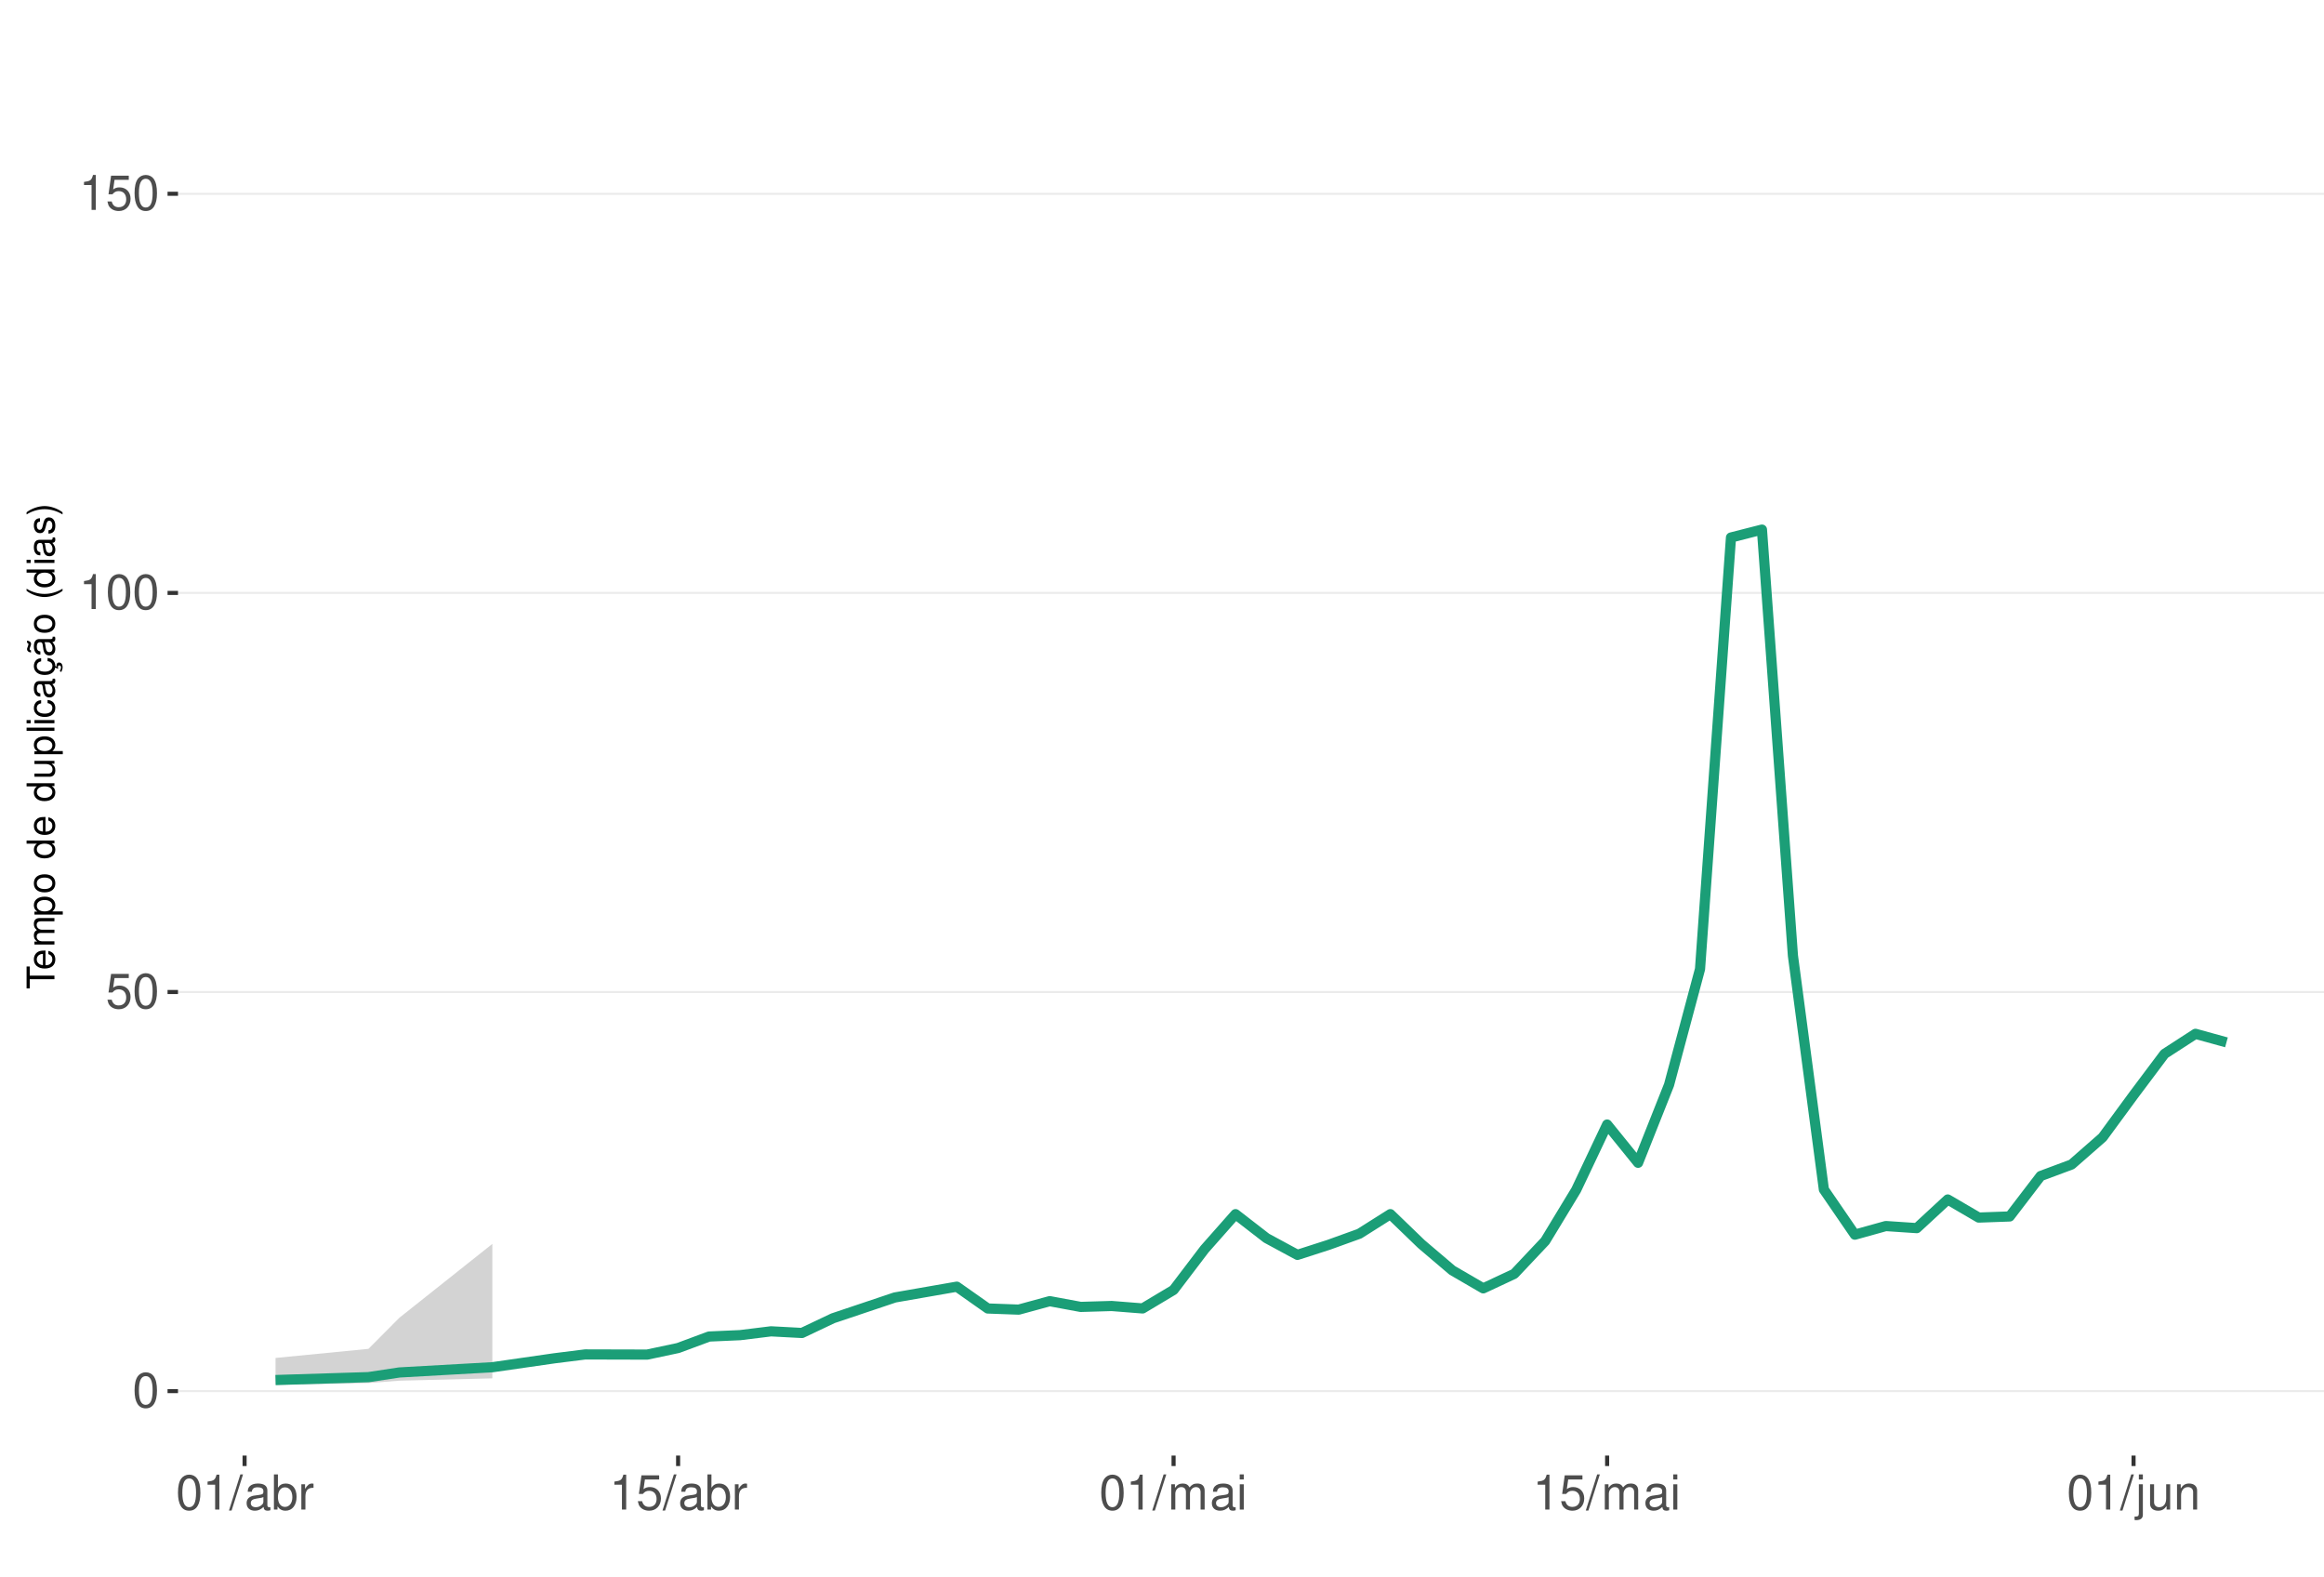
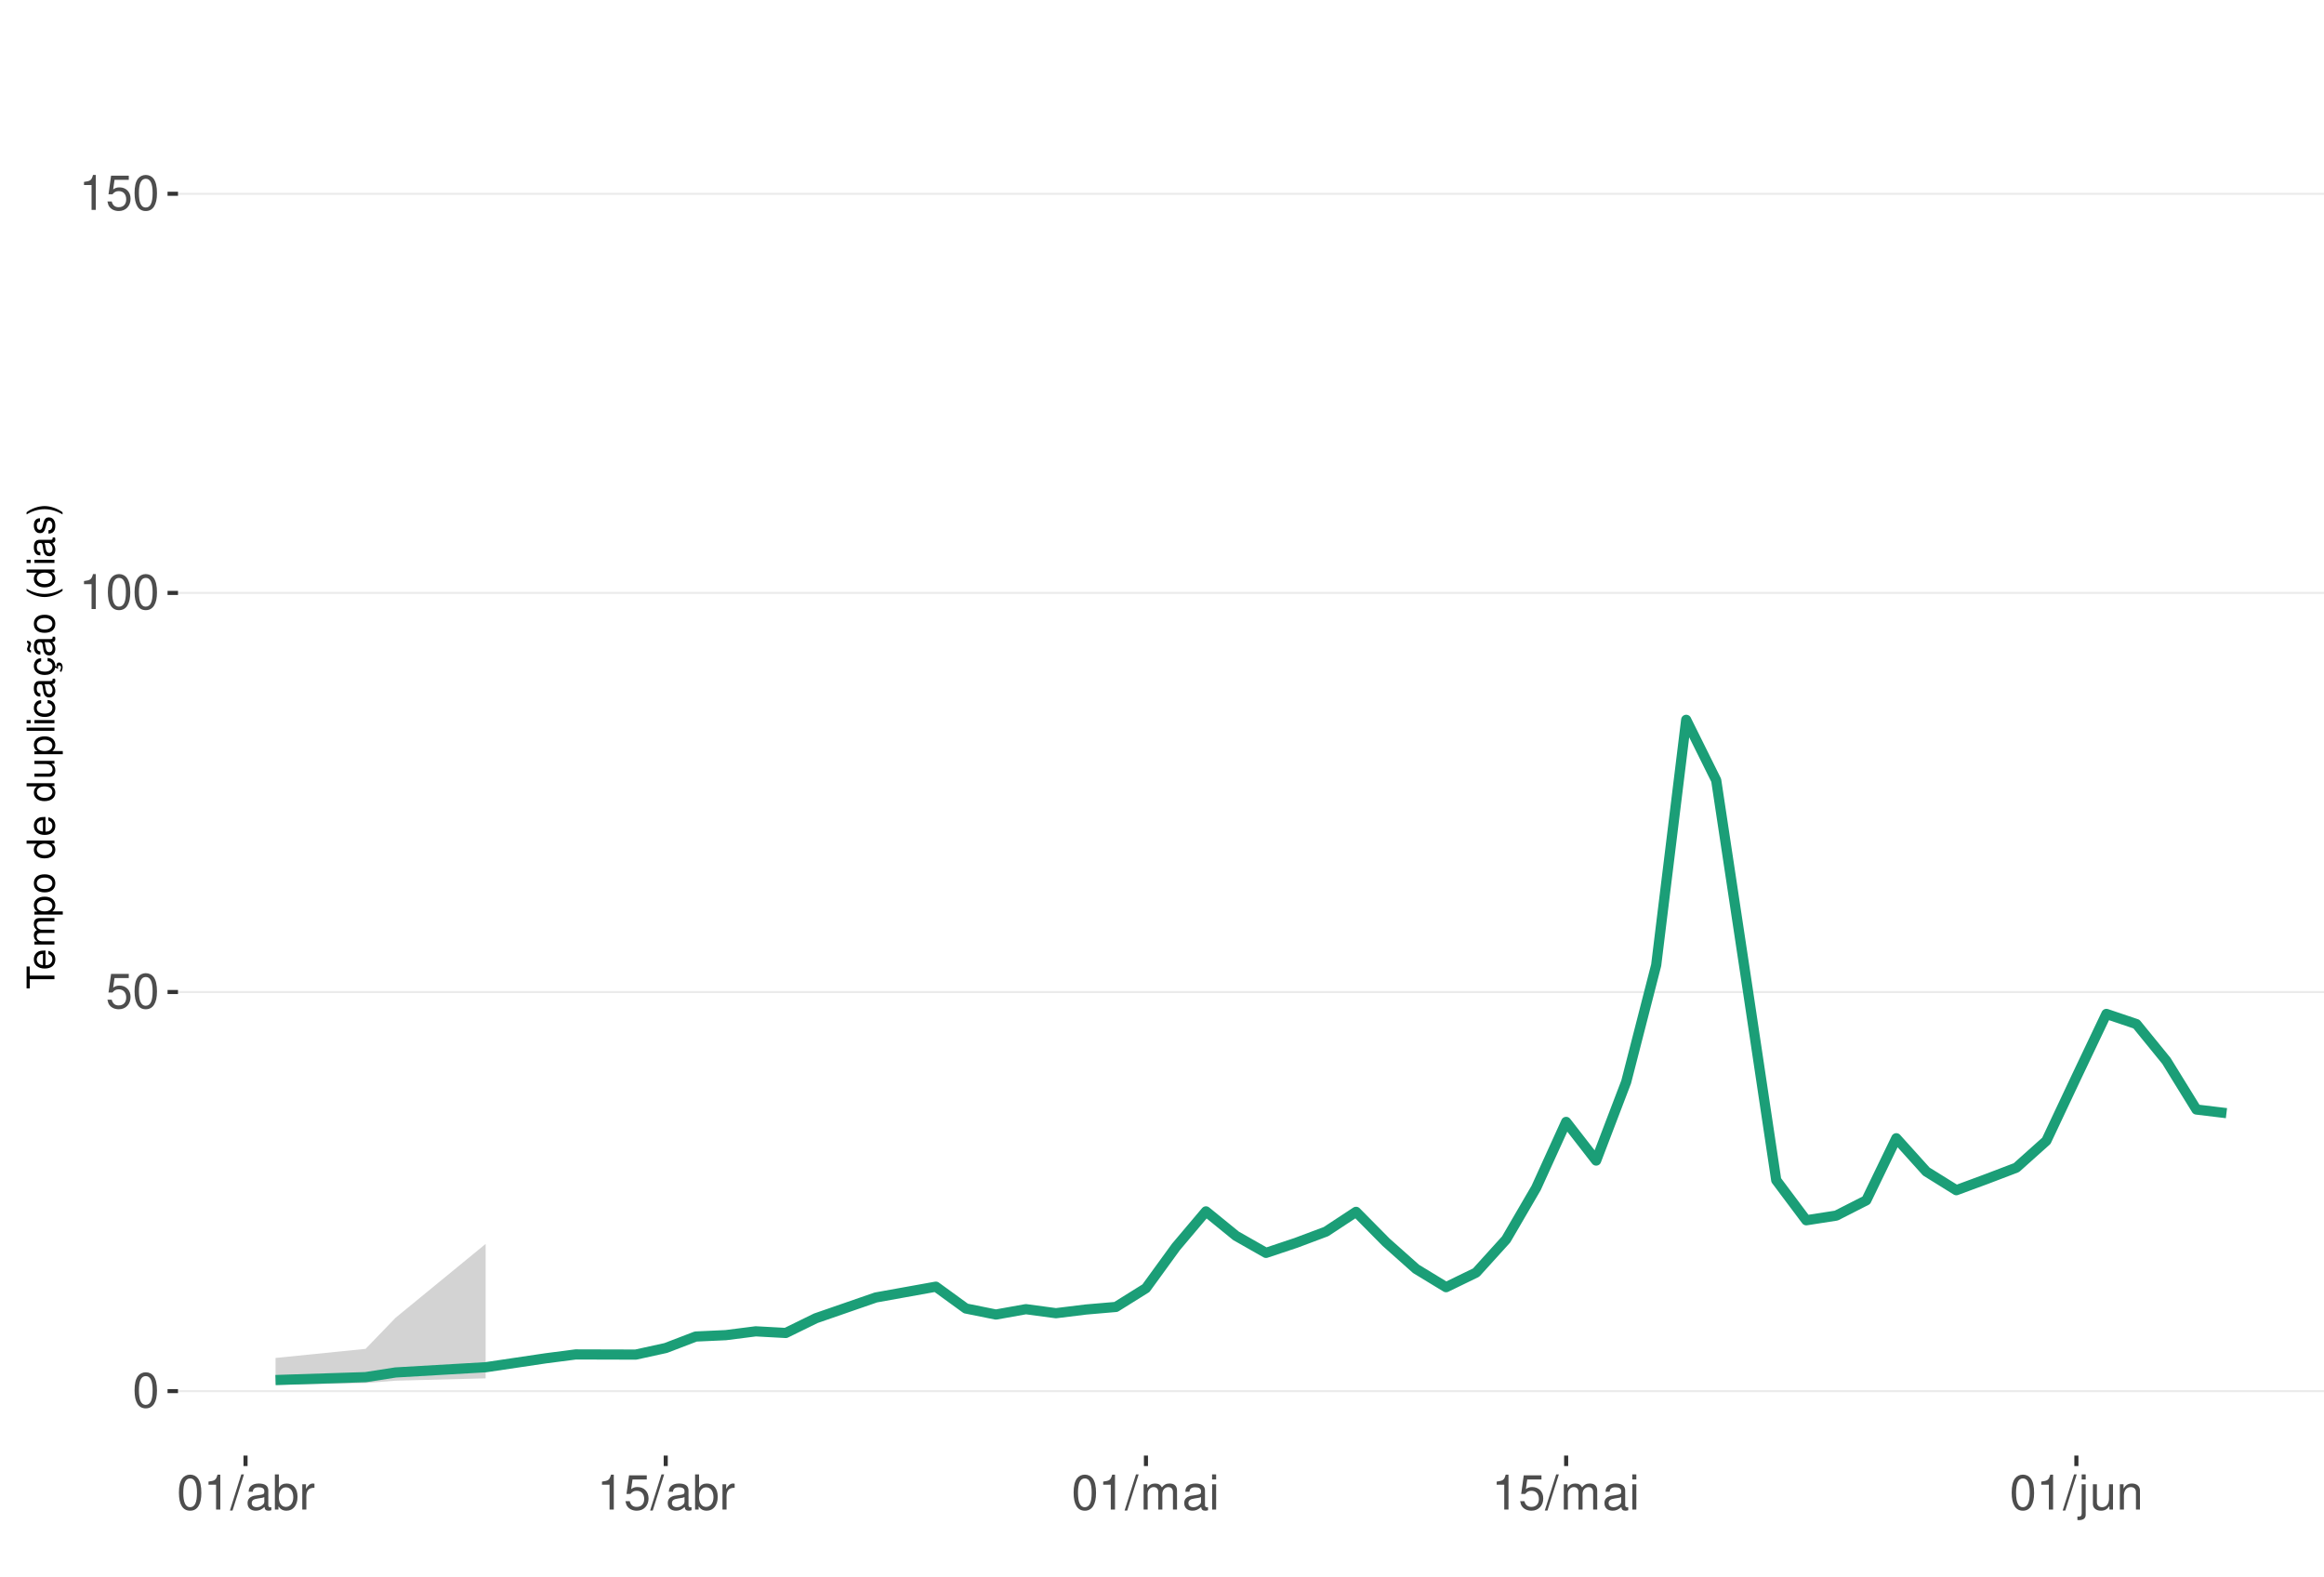
<svg xmlns="http://www.w3.org/2000/svg" xmlns:xlink="http://www.w3.org/1999/xlink" width="609pt" height="413pt" viewBox="0 0 609 413" version="1.1">
  <defs>
    <g>
      <symbol overflow="visible" id="glyph0-0">
        <path style="stroke:none;" d="" />
      </symbol>
      <symbol overflow="visible" id="glyph0-1">
        <path style="stroke:none;" d="M 3.484 -9.156 C 2.641 -9.156 1.891 -8.766 1.422 -8.156 C 0.828 -7.344 0.547 -6.125 0.547 -4.422 C 0.547 -1.344 1.562 0.297 3.484 0.297 C 5.375 0.297 6.422 -1.344 6.422 -4.359 C 6.422 -6.125 6.141 -7.312 5.547 -8.156 C 5.078 -8.781 4.328 -9.156 3.484 -9.156 Z M 3.484 -8.156 C 4.688 -8.156 5.281 -6.938 5.281 -4.453 C 5.281 -1.844 4.703 -0.625 3.453 -0.625 C 2.281 -0.625 1.688 -1.891 1.688 -4.422 C 1.688 -6.938 2.281 -8.156 3.484 -8.156 Z M 3.484 -8.156 " />
      </symbol>
      <symbol overflow="visible" id="glyph0-2">
        <path style="stroke:none;" d="M 6.031 -8.969 L 1.391 -8.969 L 0.719 -4.094 L 1.75 -4.094 C 2.266 -4.703 2.703 -4.922 3.406 -4.922 C 4.609 -4.922 5.359 -4.094 5.359 -2.766 C 5.359 -1.484 4.609 -0.703 3.391 -0.703 C 2.422 -0.703 1.828 -1.188 1.562 -2.203 L 0.438 -2.203 C 0.594 -1.469 0.719 -1.109 0.984 -0.781 C 1.5 -0.094 2.406 0.297 3.422 0.297 C 5.234 0.297 6.5 -1.031 6.5 -2.922 C 6.5 -4.703 5.312 -5.906 3.594 -5.906 C 2.969 -5.906 2.453 -5.75 1.938 -5.359 L 2.297 -7.875 L 6.031 -7.875 Z M 6.031 -8.969 " />
      </symbol>
      <symbol overflow="visible" id="glyph0-3">
        <path style="stroke:none;" d="M 3.281 -6.516 L 3.281 0 L 4.391 0 L 4.391 -9.156 L 3.656 -9.156 C 3.266 -7.75 3.016 -7.562 1.297 -7.328 L 1.297 -6.516 Z M 3.281 -6.516 " />
      </symbol>
      <symbol overflow="visible" id="glyph0-4">
        <path style="stroke:none;" d="M 2.891 -9.219 L -0.094 0.25 L 0.594 0.25 L 3.594 -9.219 Z M 2.891 -9.219 " />
      </symbol>
      <symbol overflow="visible" id="glyph0-5">
        <path style="stroke:none;" d="M 6.766 -0.625 C 6.656 -0.594 6.609 -0.594 6.547 -0.594 C 6.172 -0.594 5.969 -0.781 5.969 -1.109 L 5.969 -5.016 C 5.969 -6.188 5.109 -6.828 3.484 -6.828 C 2.5 -6.828 1.734 -6.547 1.281 -6.047 C 0.969 -5.703 0.844 -5.328 0.828 -4.672 L 1.891 -4.672 C 1.969 -5.484 2.453 -5.844 3.438 -5.844 C 4.406 -5.844 4.922 -5.5 4.922 -4.859 L 4.922 -4.578 C 4.906 -4.125 4.688 -3.969 3.828 -3.844 C 2.328 -3.656 2.094 -3.609 1.703 -3.438 C 0.922 -3.109 0.531 -2.531 0.531 -1.672 C 0.531 -0.469 1.359 0.297 2.703 0.297 C 3.547 0.297 4.219 0 4.969 -0.688 C 5.031 0 5.359 0.297 6.047 0.297 C 6.281 0.297 6.422 0.266 6.766 0.172 Z M 4.922 -2.094 C 4.922 -1.734 4.828 -1.516 4.5 -1.234 C 4.078 -0.828 3.562 -0.625 2.938 -0.625 C 2.109 -0.625 1.625 -1.031 1.625 -1.703 C 1.625 -2.391 2.094 -2.75 3.234 -2.906 C 4.359 -3.062 4.562 -3.109 4.922 -3.281 Z M 4.922 -2.094 " />
      </symbol>
      <symbol overflow="visible" id="glyph0-6">
        <path style="stroke:none;" d="M 0.688 -9.219 L 0.688 0 L 1.625 0 L 1.625 -0.844 C 2.141 -0.078 2.812 0.297 3.734 0.297 C 5.484 0.297 6.625 -1.141 6.625 -3.344 C 6.625 -5.5 5.547 -6.828 3.781 -6.828 C 2.875 -6.828 2.234 -6.484 1.734 -5.734 L 1.734 -9.219 Z M 3.578 -5.828 C 4.766 -5.828 5.516 -4.812 5.516 -3.234 C 5.516 -1.719 4.734 -0.703 3.578 -0.703 C 2.453 -0.703 1.734 -1.703 1.734 -3.266 C 1.734 -4.828 2.453 -5.828 3.578 -5.828 Z M 3.578 -5.828 " />
      </symbol>
      <symbol overflow="visible" id="glyph0-7">
        <path style="stroke:none;" d="M 0.875 -6.625 L 0.875 0 L 1.938 0 L 1.938 -3.438 C 1.953 -5.031 2.609 -5.75 4.062 -5.703 L 4.062 -6.781 C 3.891 -6.812 3.781 -6.828 3.656 -6.828 C 2.969 -6.828 2.453 -6.422 1.844 -5.422 L 1.844 -6.625 Z M 0.875 -6.625 " />
      </symbol>
      <symbol overflow="visible" id="glyph0-8">
        <path style="stroke:none;" d="M 0.891 -6.625 L 0.891 0 L 1.953 0 L 1.953 -4.156 C 1.953 -5.125 2.641 -5.891 3.5 -5.891 C 4.297 -5.891 4.734 -5.422 4.734 -4.562 L 4.734 0 L 5.797 0 L 5.797 -4.156 C 5.797 -5.125 6.5 -5.891 7.359 -5.891 C 8.125 -5.891 8.578 -5.406 8.578 -4.562 L 8.578 0 L 9.641 0 L 9.641 -4.969 C 9.641 -6.156 8.953 -6.828 7.719 -6.828 C 6.828 -6.828 6.297 -6.562 5.688 -5.812 C 5.297 -6.516 4.766 -6.828 3.891 -6.828 C 3.016 -6.828 2.422 -6.5 1.859 -5.688 L 1.859 -6.625 Z M 0.891 -6.625 " />
      </symbol>
      <symbol overflow="visible" id="glyph0-9">
        <path style="stroke:none;" d="M 1.891 -6.625 L 0.844 -6.625 L 0.844 0 L 1.891 0 Z M 1.891 -9.219 L 0.828 -9.219 L 0.828 -7.891 L 1.891 -7.891 Z M 1.891 -9.219 " />
      </symbol>
      <symbol overflow="visible" id="glyph0-10">
        <path style="stroke:none;" d="M 0.891 -6.625 L 0.891 0.969 C 0.891 1.625 0.688 1.828 0.031 1.828 C -0.047 1.828 -0.094 1.828 -0.234 1.828 L -0.234 2.719 C -0.094 2.75 -0.031 2.766 0.125 2.766 C 1.312 2.766 1.938 2.297 1.938 1.375 L 1.938 -6.625 Z M 1.938 -9.219 L 0.891 -9.219 L 0.891 -7.891 L 1.938 -7.891 Z M 1.938 -9.219 " />
      </symbol>
      <symbol overflow="visible" id="glyph0-11">
        <path style="stroke:none;" d="M 6.094 0 L 6.094 -6.625 L 5.047 -6.625 L 5.047 -2.875 C 5.047 -1.516 4.344 -0.625 3.234 -0.625 C 2.406 -0.625 1.875 -1.141 1.875 -1.938 L 1.875 -6.625 L 0.828 -6.625 L 0.828 -1.516 C 0.828 -0.422 1.641 0.297 2.938 0.297 C 3.906 0.297 4.531 -0.047 5.156 -0.922 L 5.156 0 Z M 6.094 0 " />
      </symbol>
      <symbol overflow="visible" id="glyph0-12">
        <path style="stroke:none;" d="M 0.891 -6.625 L 0.891 0 L 1.953 0 L 1.953 -3.656 C 1.953 -5.016 2.656 -5.891 3.75 -5.891 C 4.578 -5.891 5.109 -5.391 5.109 -4.594 L 5.109 0 L 6.156 0 L 6.156 -5.016 C 6.156 -6.109 5.344 -6.828 4.062 -6.828 C 3.078 -6.828 2.438 -6.438 1.859 -5.516 L 1.859 -6.625 Z M 0.891 -6.625 " />
      </symbol>
      <symbol overflow="visible" id="glyph1-0">
        <path style="stroke:none;" d="" />
      </symbol>
      <symbol overflow="visible" id="glyph1-1">
        <path style="stroke:none;" d="M -6.469 -3.547 L -6.469 -5.938 L -7.297 -5.938 L -7.297 -0.203 L -6.469 -0.203 L -6.469 -2.609 L 0 -2.609 L 0 -3.547 Z M -6.469 -3.547 " />
      </symbol>
      <symbol overflow="visible" id="glyph1-2">
        <path style="stroke:none;" d="M -2.344 -5.125 C -3.141 -5.125 -3.625 -5.062 -4.016 -4.922 C -4.875 -4.578 -5.391 -3.781 -5.391 -2.797 C -5.391 -1.344 -4.281 -0.406 -2.547 -0.406 C -0.812 -0.406 0.234 -1.297 0.234 -2.781 C 0.234 -3.984 -0.453 -4.812 -1.594 -5.016 L -1.594 -4.188 C -0.906 -3.953 -0.547 -3.484 -0.547 -2.812 C -0.547 -2.281 -0.781 -1.828 -1.219 -1.547 C -1.516 -1.344 -1.812 -1.281 -2.344 -1.266 Z M -3.016 -1.297 C -3.984 -1.359 -4.625 -1.953 -4.625 -2.797 C -4.625 -3.641 -3.953 -4.234 -3.016 -4.234 Z M -3.016 -1.297 " />
      </symbol>
      <symbol overflow="visible" id="glyph1-3">
        <path style="stroke:none;" d="M -5.234 -0.703 L 0 -0.703 L 0 -1.547 L -3.297 -1.547 C -4.047 -1.547 -4.656 -2.094 -4.656 -2.766 C -4.656 -3.391 -4.281 -3.734 -3.609 -3.734 L 0 -3.734 L 0 -4.578 L -3.297 -4.578 C -4.047 -4.578 -4.656 -5.125 -4.656 -5.812 C -4.656 -6.422 -4.266 -6.781 -3.609 -6.781 L 0 -6.781 L 0 -7.625 L -3.938 -7.625 C -4.875 -7.625 -5.391 -7.078 -5.391 -6.094 C -5.391 -5.406 -5.188 -4.984 -4.594 -4.484 C -5.156 -4.188 -5.391 -3.766 -5.391 -3.078 C -5.391 -2.375 -5.125 -1.906 -4.5 -1.469 L -5.234 -1.469 Z M -5.234 -0.703 " />
      </symbol>
      <symbol overflow="visible" id="glyph1-4">
        <path style="stroke:none;" d="M 2.188 -0.547 L 2.188 -1.375 L -0.547 -1.375 C -0.016 -1.812 0.234 -2.312 0.234 -2.984 C 0.234 -4.344 -0.859 -5.234 -2.531 -5.234 C -4.297 -5.234 -5.391 -4.375 -5.391 -2.984 C -5.391 -2.266 -5.062 -1.703 -4.453 -1.312 L -5.234 -1.312 L -5.234 -0.547 Z M -4.609 -2.844 C -4.609 -3.766 -3.797 -4.359 -2.547 -4.359 C -1.359 -4.359 -0.547 -3.75 -0.547 -2.844 C -0.547 -1.953 -1.344 -1.375 -2.578 -1.375 C -3.812 -1.375 -4.609 -1.953 -4.609 -2.844 Z M -4.609 -2.844 " />
      </symbol>
      <symbol overflow="visible" id="glyph1-5">
        <path style="stroke:none;" d="M -5.391 -2.719 C -5.391 -1.234 -4.344 -0.359 -2.578 -0.359 C -0.812 -0.359 0.234 -1.234 0.234 -2.734 C 0.234 -4.203 -0.812 -5.094 -2.547 -5.094 C -4.359 -5.094 -5.391 -4.234 -5.391 -2.719 Z M -4.625 -2.734 C -4.625 -3.672 -3.844 -4.234 -2.547 -4.234 C -1.312 -4.234 -0.547 -3.656 -0.547 -2.734 C -0.547 -1.797 -1.312 -1.234 -2.578 -1.234 C -3.844 -1.234 -4.625 -1.797 -4.625 -2.734 Z M -4.625 -2.734 " />
      </symbol>
      <symbol overflow="visible" id="glyph1-6">
        <path style="stroke:none;" d="" />
      </symbol>
      <symbol overflow="visible" id="glyph1-7">
        <path style="stroke:none;" d="M -7.297 -4.953 L -7.297 -4.125 L -4.578 -4.125 C -5.109 -3.766 -5.391 -3.203 -5.391 -2.516 C -5.391 -1.156 -4.297 -0.266 -2.625 -0.266 C -0.859 -0.266 0.234 -1.125 0.234 -2.547 C 0.234 -3.266 -0.047 -3.766 -0.688 -4.203 L 0 -4.203 L 0 -4.953 Z M -4.609 -2.656 C -4.609 -3.547 -3.812 -4.125 -2.562 -4.125 C -1.344 -4.125 -0.547 -3.547 -0.547 -2.656 C -0.547 -1.734 -1.359 -1.125 -2.578 -1.125 C -3.797 -1.125 -4.609 -1.734 -4.609 -2.656 Z M -4.609 -2.656 " />
      </symbol>
      <symbol overflow="visible" id="glyph1-8">
        <path style="stroke:none;" d="M 0 -4.812 L -5.234 -4.812 L -5.234 -3.984 L -2.266 -3.984 C -1.203 -3.984 -0.5 -3.438 -0.5 -2.562 C -0.5 -1.906 -0.906 -1.484 -1.531 -1.484 L -5.234 -1.484 L -5.234 -0.656 L -1.203 -0.656 C -0.328 -0.656 0.234 -1.297 0.234 -2.312 C 0.234 -3.094 -0.047 -3.578 -0.734 -4.062 L 0 -4.062 Z M 0 -4.812 " />
      </symbol>
      <symbol overflow="visible" id="glyph1-9">
        <path style="stroke:none;" d="M -7.297 -1.516 L -7.297 -0.688 L 0 -0.688 L 0 -1.516 Z M -7.297 -1.516 " />
      </symbol>
      <symbol overflow="visible" id="glyph1-10">
        <path style="stroke:none;" d="M -5.234 -1.5 L -5.234 -0.672 L 0 -0.672 L 0 -1.5 Z M -7.297 -1.5 L -7.297 -0.656 L -6.234 -0.656 L -6.234 -1.5 Z M -7.297 -1.5 " />
      </symbol>
      <symbol overflow="visible" id="glyph1-11">
        <path style="stroke:none;" d="M -3.484 -4.703 C -3.984 -4.672 -4.312 -4.562 -4.609 -4.359 C -5.094 -4 -5.391 -3.375 -5.391 -2.641 C -5.391 -1.219 -4.266 -0.312 -2.531 -0.312 C -0.844 -0.312 0.234 -1.203 0.234 -2.625 C 0.234 -3.875 -0.516 -4.672 -1.797 -4.766 L -1.797 -3.938 C -0.953 -3.797 -0.547 -3.359 -0.547 -2.656 C -0.547 -1.734 -1.297 -1.188 -2.531 -1.188 C -3.844 -1.188 -4.625 -1.719 -4.625 -2.625 C -4.625 -3.328 -4.203 -3.766 -3.484 -3.875 Z M -3.484 -4.703 " />
      </symbol>
      <symbol overflow="visible" id="glyph1-12">
        <path style="stroke:none;" d="M -0.484 -5.344 C -0.469 -5.266 -0.469 -5.219 -0.469 -5.172 C -0.469 -4.875 -0.625 -4.719 -0.875 -4.719 L -3.953 -4.719 C -4.891 -4.719 -5.391 -4.047 -5.391 -2.75 C -5.391 -1.984 -5.172 -1.375 -4.781 -1.016 C -4.516 -0.766 -4.203 -0.672 -3.688 -0.656 L -3.688 -1.484 C -4.328 -1.562 -4.625 -1.938 -4.625 -2.719 C -4.625 -3.484 -4.344 -3.891 -3.844 -3.891 L -3.625 -3.891 C -3.266 -3.875 -3.125 -3.703 -3.047 -3.016 C -2.891 -1.844 -2.844 -1.656 -2.719 -1.344 C -2.453 -0.734 -2 -0.422 -1.312 -0.422 C -0.375 -0.422 0.234 -1.078 0.234 -2.141 C 0.234 -2.797 0 -3.328 -0.547 -3.922 C 0 -3.984 0.234 -4.234 0.234 -4.781 C 0.234 -4.953 0.203 -5.062 0.141 -5.344 Z M -1.656 -3.891 C -1.375 -3.891 -1.203 -3.812 -0.969 -3.562 C -0.656 -3.219 -0.5 -2.812 -0.5 -2.312 C -0.5 -1.672 -0.812 -1.297 -1.344 -1.297 C -1.891 -1.297 -2.172 -1.656 -2.297 -2.547 C -2.422 -3.438 -2.453 -3.609 -2.594 -3.891 Z M -1.656 -3.891 " />
      </symbol>
      <symbol overflow="visible" id="glyph1-13">
        <path style="stroke:none;" d="M 0.234 -2.641 C 0.234 -3.875 -0.547 -4.703 -1.797 -4.766 L -1.797 -3.938 C -0.953 -3.797 -0.531 -3.359 -0.531 -2.656 C -0.531 -1.734 -1.281 -1.188 -2.516 -1.188 C -3.844 -1.188 -4.625 -1.719 -4.625 -2.625 C -4.625 -3.328 -4.203 -3.766 -3.484 -3.875 L -3.484 -4.703 C -3.984 -4.672 -4.312 -4.562 -4.609 -4.359 C -5.094 -4 -5.391 -3.375 -5.391 -2.641 C -5.391 -1.219 -4.266 -0.312 -2.531 -0.312 C -1.469 -0.312 -0.625 -0.672 -0.156 -1.312 C 0.047 -1.594 0.125 -1.812 0.203 -2.25 L 0.922 -1.938 L 0.984 -2.062 C 0.938 -2.188 0.906 -2.25 0.906 -2.375 C 0.906 -2.656 1.047 -2.828 1.281 -2.828 C 1.547 -2.828 1.734 -2.594 1.734 -2.297 C 1.734 -2.031 1.672 -1.844 1.438 -1.406 L 1.406 -1.312 L 1.812 -1.094 C 2.078 -1.75 2.141 -1.953 2.141 -2.344 C 2.141 -3.109 1.781 -3.578 1.203 -3.578 C 0.781 -3.578 0.547 -3.297 0.547 -2.797 C 0.547 -2.703 0.547 -2.641 0.562 -2.516 Z M 0.234 -2.641 " />
      </symbol>
      <symbol overflow="visible" id="glyph1-14">
        <path style="stroke:none;" d="M -0.484 -5.344 C -0.469 -5.266 -0.469 -5.219 -0.469 -5.172 C -0.469 -4.875 -0.625 -4.719 -0.875 -4.719 L -3.953 -4.719 C -4.891 -4.719 -5.391 -4.047 -5.391 -2.75 C -5.391 -1.984 -5.172 -1.375 -4.781 -1.016 C -4.516 -0.766 -4.203 -0.672 -3.688 -0.656 L -3.688 -1.484 C -4.328 -1.562 -4.625 -1.938 -4.625 -2.719 C -4.625 -3.484 -4.344 -3.891 -3.844 -3.891 L -3.625 -3.891 C -3.266 -3.875 -3.125 -3.703 -3.047 -3.016 C -2.891 -1.844 -2.844 -1.656 -2.719 -1.344 C -2.453 -0.734 -2 -0.422 -1.312 -0.422 C -0.375 -0.422 0.234 -1.078 0.234 -2.141 C 0.234 -2.797 0 -3.328 -0.547 -3.922 C 0 -3.984 0.234 -4.234 0.234 -4.781 C 0.234 -4.953 0.203 -5.062 0.141 -5.344 Z M -1.656 -3.891 C -1.375 -3.891 -1.203 -3.812 -0.969 -3.562 C -0.656 -3.219 -0.5 -2.812 -0.5 -2.312 C -0.5 -1.672 -0.812 -1.297 -1.344 -1.297 C -1.891 -1.297 -2.172 -1.656 -2.297 -2.547 C -2.422 -3.438 -2.453 -3.609 -2.594 -3.891 Z M -7.172 -3.75 C -6.922 -3.672 -6.812 -3.547 -6.812 -3.375 C -6.812 -3.25 -6.875 -2.984 -6.984 -2.734 C -7.156 -2.312 -7.172 -2.25 -7.172 -2.047 C -7.172 -1.594 -6.797 -1.297 -6.141 -1.188 L -6.141 -1.766 C -6.375 -1.812 -6.5 -1.938 -6.5 -2.094 C -6.5 -2.203 -6.469 -2.344 -6.375 -2.578 C -6.156 -3.156 -6.125 -3.234 -6.125 -3.438 C -6.125 -3.922 -6.484 -4.219 -7.172 -4.312 Z M -7.172 -3.75 " />
      </symbol>
      <symbol overflow="visible" id="glyph1-15">
        <path style="stroke:none;" d="M -7.297 -2.359 C -5.984 -1.359 -4.156 -0.734 -2.594 -0.734 C -1.016 -0.734 0.812 -1.359 2.125 -2.359 L 2.125 -2.906 C 0.688 -2.031 -0.984 -1.547 -2.594 -1.547 C -4.188 -1.547 -5.875 -2.031 -7.297 -2.906 Z M -7.297 -2.359 " />
      </symbol>
      <symbol overflow="visible" id="glyph1-16">
        <path style="stroke:none;" d="M -3.781 -4.375 C -4.812 -4.375 -5.391 -3.688 -5.391 -2.484 C -5.391 -1.266 -4.766 -0.469 -3.797 -0.469 C -2.969 -0.469 -2.578 -0.891 -2.281 -2.125 L -2.094 -2.906 C -1.953 -3.484 -1.734 -3.719 -1.375 -3.719 C -0.875 -3.719 -0.547 -3.234 -0.547 -2.5 C -0.547 -2.047 -0.672 -1.672 -0.891 -1.453 C -1.047 -1.328 -1.188 -1.266 -1.562 -1.219 L -1.562 -0.344 C -0.344 -0.375 0.234 -1.062 0.234 -2.438 C 0.234 -3.75 -0.422 -4.594 -1.438 -4.594 C -2.203 -4.594 -2.641 -4.156 -2.891 -3.109 L -3.078 -2.312 C -3.234 -1.625 -3.453 -1.344 -3.828 -1.344 C -4.312 -1.344 -4.625 -1.766 -4.625 -2.453 C -4.625 -3.125 -4.328 -3.484 -3.781 -3.5 Z M -3.781 -4.375 " />
      </symbol>
      <symbol overflow="visible" id="glyph1-17">
        <path style="stroke:none;" d="M 2.125 -0.938 C 0.812 -1.938 -1.016 -2.562 -2.578 -2.562 C -4.156 -2.562 -5.984 -1.938 -7.297 -0.938 L -7.297 -0.375 C -5.859 -1.266 -4.188 -1.75 -2.578 -1.75 C -0.984 -1.75 0.703 -1.266 2.125 -0.375 Z M 2.125 -0.938 " />
      </symbol>
    </g>
    <clipPath id="clip1">
      <path d="M 46.645 9.961 L 609 9.961 L 609 381.328 L 46.645 381.328 Z M 46.645 9.961 " />
    </clipPath>
    <clipPath id="clip2">
      <path d="M 46.645 364 L 609 364 L 609 365 L 46.645 365 Z M 46.645 364 " />
    </clipPath>
    <clipPath id="clip3">
      <path d="M 46.645 259 L 609 259 L 609 261 L 46.645 261 Z M 46.645 259 " />
    </clipPath>
    <clipPath id="clip4">
      <path d="M 46.645 155 L 609 155 L 609 156 L 46.645 156 Z M 46.645 155 " />
    </clipPath>
    <clipPath id="clip5">
      <path d="M 46.645 50 L 609 50 L 609 52 L 46.645 52 Z M 46.645 50 " />
    </clipPath>
  </defs>
  <g id="surface271">
    <rect x="0" y="0" width="609" height="413" style="fill:rgb(100%,100%,100%);fill-opacity:1;stroke:none;" />
    <rect x="0" y="0" width="609" height="413" style="fill:rgb(100%,100%,100%);fill-opacity:1;stroke:none;" />
    <path style="fill:none;stroke-width:1.067;stroke-linecap:round;stroke-linejoin:round;stroke:rgb(100%,100%,100%);stroke-opacity:1;stroke-miterlimit:10;" d="M 0 413 L 609 413 L 609 0 L 0 0 Z M 0 413 " />
    <g clip-path="url(#clip1)" clip-rule="nonzero">
      <path style=" stroke:none;fill-rule:nonzero;fill:rgb(100%,100%,100%);fill-opacity:1;" d="M 46.645 381.328 L 609 381.328 L 609 9.961 L 46.645 9.961 Z M 46.645 381.328 " />
    </g>
    <g clip-path="url(#clip2)" clip-rule="nonzero">
      <path style="fill:none;stroke-width:0.533;stroke-linecap:butt;stroke-linejoin:round;stroke:rgb(92.157%,92.157%,92.157%);stroke-opacity:1;stroke-miterlimit:10;" d="M 46.645 364.449 L 609 364.449 " />
    </g>
    <g clip-path="url(#clip3)" clip-rule="nonzero">
      <path style="fill:none;stroke-width:0.533;stroke-linecap:butt;stroke-linejoin:round;stroke:rgb(92.157%,92.157%,92.157%);stroke-opacity:1;stroke-miterlimit:10;" d="M 46.645 259.891 L 609 259.891 " />
    </g>
    <g clip-path="url(#clip4)" clip-rule="nonzero">
      <path style="fill:none;stroke-width:0.533;stroke-linecap:butt;stroke-linejoin:round;stroke:rgb(92.157%,92.157%,92.157%);stroke-opacity:1;stroke-miterlimit:10;" d="M 46.645 155.332 L 609 155.332 " />
    </g>
    <g clip-path="url(#clip5)" clip-rule="nonzero">
      <path style="fill:none;stroke-width:0.533;stroke-linecap:butt;stroke-linejoin:round;stroke:rgb(92.157%,92.157%,92.157%);stroke-opacity:1;stroke-miterlimit:10;" d="M 46.645 50.77 L 609 50.77 " />
    </g>
-     <path style=" stroke:none;fill-rule:nonzero;fill:rgb(82.745%,82.745%,82.745%);fill-opacity:1;" d="M 72.207 355.758 L 96.551 353.375 L 104.664 345.223 L 129.012 325.883 L 129.012 361.102 L 104.664 361.715 L 96.551 362.328 L 72.207 362.797 Z M 72.207 355.758 " />
-     <path style="fill:none;stroke-width:2.667;stroke-linecap:butt;stroke-linejoin:round;stroke:rgb(10.588%,61.961%,46.667%);stroke-opacity:1;stroke-miterlimit:10;" d="M 72.207 361.547 L 96.551 360.785 L 104.664 359.559 L 129.012 358.191 L 145.238 355.855 L 153.355 354.836 L 169.586 354.879 L 177.699 353.156 L 185.812 350.145 L 193.93 349.785 L 202.043 348.785 L 210.156 349.215 L 218.273 345.363 L 234.504 339.914 L 250.73 337.086 L 258.848 342.801 L 266.961 343.098 L 275.078 340.883 L 283.191 342.387 L 291.305 342.148 L 299.422 342.789 L 307.535 337.938 L 315.648 327.27 L 323.766 318.086 L 331.879 324.367 L 339.996 328.754 L 348.109 326.141 L 356.223 323.215 L 364.34 318.086 L 372.453 325.914 L 380.57 332.816 L 388.684 337.527 L 396.797 333.734 L 404.914 325.129 L 413.027 311.746 L 421.145 294.609 L 429.258 304.629 L 437.371 284.203 L 445.488 253.879 L 453.602 140.816 L 461.715 138.746 L 469.832 250.359 L 477.945 311.629 L 486.062 323.461 L 494.176 321.203 L 502.289 321.746 L 510.406 314.242 L 518.52 318.98 L 526.637 318.691 L 534.75 308.094 L 542.863 305.074 L 550.98 297.965 L 559.094 286.914 L 567.207 276.098 L 575.324 270.844 L 583.438 273.082 " />
+     <path style=" stroke:none;fill-rule:nonzero;fill:rgb(82.745%,82.745%,82.745%);fill-opacity:1;" d="M 72.207 355.758 L 95.801 353.375 L 103.668 345.223 L 127.262 325.883 L 127.262 361.102 L 103.668 361.715 L 95.801 362.328 L 72.207 362.797 Z M 72.207 355.758 " />
+     <path style="fill:none;stroke-width:2.667;stroke-linecap:butt;stroke-linejoin:round;stroke:rgb(10.588%,61.961%,46.667%);stroke-opacity:1;stroke-miterlimit:10;" d="M 72.207 361.547 L 95.801 360.785 L 103.668 359.559 L 127.262 358.191 L 142.992 355.855 L 150.859 354.836 L 166.59 354.879 L 174.453 353.156 L 182.316 350.145 L 190.184 349.785 L 198.047 348.785 L 205.914 349.215 L 213.777 345.363 L 229.508 339.914 L 245.238 337.086 L 253.105 342.801 L 260.969 344.387 L 268.836 342.98 L 276.699 344.035 L 284.566 343.07 L 292.43 342.395 L 300.293 337.484 L 308.16 326.664 L 316.023 317.359 L 323.891 323.766 L 331.754 328.234 L 339.621 325.605 L 347.484 322.656 L 355.352 317.48 L 363.215 325.434 L 371.082 332.434 L 378.945 337.219 L 386.812 333.398 L 394.676 324.715 L 402.543 311.211 L 410.406 293.918 L 418.27 304.047 L 426.137 283.441 L 434 252.844 L 441.867 188.582 L 449.73 204.43 L 457.598 256.613 L 465.461 309.191 L 473.328 319.688 L 481.191 318.465 L 489.059 314.461 L 496.922 298.199 L 504.789 306.922 L 512.652 311.812 L 520.52 308.902 L 528.383 305.906 L 536.246 298.871 L 544.113 282.172 L 551.977 265.629 L 559.844 268.285 L 567.707 277.934 L 575.574 290.676 L 583.438 291.625 " />
    <g style="fill:rgb(30.196%,30.196%,30.196%);fill-opacity:1;">
      <use xlink:href="#glyph0-1" x="34.715" y="368.671" />
    </g>
    <g style="fill:rgb(30.196%,30.196%,30.196%);fill-opacity:1;">
      <use xlink:href="#glyph0-2" x="27.715" y="264.112" />
      <use xlink:href="#glyph0-1" x="34.715" y="264.112" />
    </g>
    <g style="fill:rgb(30.196%,30.196%,30.196%);fill-opacity:1;">
      <use xlink:href="#glyph0-3" x="20.715" y="159.554" />
      <use xlink:href="#glyph0-1" x="27.715" y="159.554" />
      <use xlink:href="#glyph0-1" x="34.715" y="159.554" />
    </g>
    <g style="fill:rgb(30.196%,30.196%,30.196%);fill-opacity:1;">
      <use xlink:href="#glyph0-3" x="20.715" y="54.991" />
      <use xlink:href="#glyph0-2" x="27.715" y="54.991" />
      <use xlink:href="#glyph0-1" x="34.715" y="54.991" />
    </g>
    <path style="fill:none;stroke-width:1.067;stroke-linecap:butt;stroke-linejoin:round;stroke:rgb(20%,20%,20%);stroke-opacity:1;stroke-miterlimit:10;" d="M 43.906 364.449 L 46.645 364.449 " />
    <path style="fill:none;stroke-width:1.067;stroke-linecap:butt;stroke-linejoin:round;stroke:rgb(20%,20%,20%);stroke-opacity:1;stroke-miterlimit:10;" d="M 43.906 259.891 L 46.645 259.891 " />
    <path style="fill:none;stroke-width:1.067;stroke-linecap:butt;stroke-linejoin:round;stroke:rgb(20%,20%,20%);stroke-opacity:1;stroke-miterlimit:10;" d="M 43.906 155.332 L 46.645 155.332 " />
    <path style="fill:none;stroke-width:1.067;stroke-linecap:butt;stroke-linejoin:round;stroke:rgb(20%,20%,20%);stroke-opacity:1;stroke-miterlimit:10;" d="M 43.906 50.77 L 46.645 50.77 " />
-     <path style="fill:none;stroke-width:1.067;stroke-linecap:butt;stroke-linejoin:round;stroke:rgb(20%,20%,20%);stroke-opacity:1;stroke-miterlimit:10;" d="M 64.094 384.07 L 64.094 381.328 " />
-     <path style="fill:none;stroke-width:1.067;stroke-linecap:butt;stroke-linejoin:round;stroke:rgb(20%,20%,20%);stroke-opacity:1;stroke-miterlimit:10;" d="M 177.699 384.07 L 177.699 381.328 " />
-     <path style="fill:none;stroke-width:1.067;stroke-linecap:butt;stroke-linejoin:round;stroke:rgb(20%,20%,20%);stroke-opacity:1;stroke-miterlimit:10;" d="M 307.535 384.07 L 307.535 381.328 " />
-     <path style="fill:none;stroke-width:1.067;stroke-linecap:butt;stroke-linejoin:round;stroke:rgb(20%,20%,20%);stroke-opacity:1;stroke-miterlimit:10;" d="M 421.145 384.07 L 421.145 381.328 " />
-     <path style="fill:none;stroke-width:1.067;stroke-linecap:butt;stroke-linejoin:round;stroke:rgb(20%,20%,20%);stroke-opacity:1;stroke-miterlimit:10;" d="M 559.094 384.07 L 559.094 381.328 " />
-     <g style="fill:rgb(30.196%,30.196%,30.196%);fill-opacity:1;">
-       <use xlink:href="#glyph0-1" x="46.094" y="395.483" />
-       <use xlink:href="#glyph0-3" x="53.094" y="395.483" />
-       <use xlink:href="#glyph0-4" x="60.094" y="395.483" />
-       <use xlink:href="#glyph0-5" x="64.094" y="395.483" />
-       <use xlink:href="#glyph0-6" x="71.094" y="395.483" />
-       <use xlink:href="#glyph0-7" x="78.094" y="395.483" />
-     </g>
-     <g style="fill:rgb(30.196%,30.196%,30.196%);fill-opacity:1;">
-       <use xlink:href="#glyph0-3" x="159.699" y="395.483" />
-       <use xlink:href="#glyph0-2" x="166.699" y="395.483" />
-       <use xlink:href="#glyph0-4" x="173.699" y="395.483" />
-       <use xlink:href="#glyph0-5" x="177.699" y="395.483" />
-       <use xlink:href="#glyph0-6" x="184.699" y="395.483" />
-       <use xlink:href="#glyph0-7" x="191.699" y="395.483" />
-     </g>
-     <g style="fill:rgb(30.196%,30.196%,30.196%);fill-opacity:1;">
-       <use xlink:href="#glyph0-1" x="288.035" y="395.483" />
-       <use xlink:href="#glyph0-3" x="295.035" y="395.483" />
-       <use xlink:href="#glyph0-4" x="302.035" y="395.483" />
-       <use xlink:href="#glyph0-8" x="306.035" y="395.483" />
-       <use xlink:href="#glyph0-5" x="317.035" y="395.483" />
-       <use xlink:href="#glyph0-9" x="324.035" y="395.483" />
-     </g>
-     <g style="fill:rgb(30.196%,30.196%,30.196%);fill-opacity:1;">
-       <use xlink:href="#glyph0-3" x="401.645" y="395.483" />
-       <use xlink:href="#glyph0-2" x="408.645" y="395.483" />
-       <use xlink:href="#glyph0-4" x="415.645" y="395.483" />
-       <use xlink:href="#glyph0-8" x="419.645" y="395.483" />
-       <use xlink:href="#glyph0-5" x="430.645" y="395.483" />
-       <use xlink:href="#glyph0-9" x="437.645" y="395.483" />
-     </g>
-     <g style="fill:rgb(30.196%,30.196%,30.196%);fill-opacity:1;">
-       <use xlink:href="#glyph0-1" x="541.594" y="395.483" />
-       <use xlink:href="#glyph0-3" x="548.594" y="395.483" />
-       <use xlink:href="#glyph0-4" x="555.594" y="395.483" />
-       <use xlink:href="#glyph0-10" x="559.594" y="395.483" />
-       <use xlink:href="#glyph0-11" x="562.594" y="395.483" />
-       <use xlink:href="#glyph0-12" x="569.594" y="395.483" />
+     <path style="fill:none;stroke-width:1.067;stroke-linecap:butt;stroke-linejoin:round;stroke:rgb(20%,20%,20%);stroke-opacity:1;stroke-miterlimit:10;" d="M 64.34 384.07 L 64.34 381.328 " />
+     <path style="fill:none;stroke-width:1.067;stroke-linecap:butt;stroke-linejoin:round;stroke:rgb(20%,20%,20%);stroke-opacity:1;stroke-miterlimit:10;" d="M 174.453 384.07 L 174.453 381.328 " />
+     <path style="fill:none;stroke-width:1.067;stroke-linecap:butt;stroke-linejoin:round;stroke:rgb(20%,20%,20%);stroke-opacity:1;stroke-miterlimit:10;" d="M 300.293 384.07 L 300.293 381.328 " />
+     <path style="fill:none;stroke-width:1.067;stroke-linecap:butt;stroke-linejoin:round;stroke:rgb(20%,20%,20%);stroke-opacity:1;stroke-miterlimit:10;" d="M 410.406 384.07 L 410.406 381.328 " />
+     <path style="fill:none;stroke-width:1.067;stroke-linecap:butt;stroke-linejoin:round;stroke:rgb(20%,20%,20%);stroke-opacity:1;stroke-miterlimit:10;" d="M 544.113 384.07 L 544.113 381.328 " />
+     <g style="fill:rgb(30.196%,30.196%,30.196%);fill-opacity:1;">
+       <use xlink:href="#glyph0-1" x="46.34" y="395.483" />
+       <use xlink:href="#glyph0-3" x="53.34" y="395.483" />
+       <use xlink:href="#glyph0-4" x="60.34" y="395.483" />
+       <use xlink:href="#glyph0-5" x="64.34" y="395.483" />
+       <use xlink:href="#glyph0-6" x="71.34" y="395.483" />
+       <use xlink:href="#glyph0-7" x="78.34" y="395.483" />
+     </g>
+     <g style="fill:rgb(30.196%,30.196%,30.196%);fill-opacity:1;">
+       <use xlink:href="#glyph0-3" x="156.453" y="395.483" />
+       <use xlink:href="#glyph0-2" x="163.453" y="395.483" />
+       <use xlink:href="#glyph0-4" x="170.453" y="395.483" />
+       <use xlink:href="#glyph0-5" x="174.453" y="395.483" />
+       <use xlink:href="#glyph0-6" x="181.453" y="395.483" />
+       <use xlink:href="#glyph0-7" x="188.453" y="395.483" />
+     </g>
+     <g style="fill:rgb(30.196%,30.196%,30.196%);fill-opacity:1;">
+       <use xlink:href="#glyph0-1" x="280.793" y="395.483" />
+       <use xlink:href="#glyph0-3" x="287.793" y="395.483" />
+       <use xlink:href="#glyph0-4" x="294.793" y="395.483" />
+       <use xlink:href="#glyph0-8" x="298.793" y="395.483" />
+       <use xlink:href="#glyph0-5" x="309.793" y="395.483" />
+       <use xlink:href="#glyph0-9" x="316.793" y="395.483" />
+     </g>
+     <g style="fill:rgb(30.196%,30.196%,30.196%);fill-opacity:1;">
+       <use xlink:href="#glyph0-3" x="390.906" y="395.483" />
+       <use xlink:href="#glyph0-2" x="397.906" y="395.483" />
+       <use xlink:href="#glyph0-4" x="404.906" y="395.483" />
+       <use xlink:href="#glyph0-8" x="408.906" y="395.483" />
+       <use xlink:href="#glyph0-5" x="419.906" y="395.483" />
+       <use xlink:href="#glyph0-9" x="426.906" y="395.483" />
+     </g>
+     <g style="fill:rgb(30.196%,30.196%,30.196%);fill-opacity:1;">
+       <use xlink:href="#glyph0-1" x="526.613" y="395.483" />
+       <use xlink:href="#glyph0-3" x="533.613" y="395.483" />
+       <use xlink:href="#glyph0-4" x="540.613" y="395.483" />
+       <use xlink:href="#glyph0-10" x="544.613" y="395.483" />
+       <use xlink:href="#glyph0-11" x="547.613" y="395.483" />
+       <use xlink:href="#glyph0-12" x="554.613" y="395.483" />
    </g>
    <g style="fill:rgb(0%,0%,0%);fill-opacity:1;">
      <use xlink:href="#glyph1-1" x="14.263" y="259.145" />
      <use xlink:href="#glyph1-2" x="14.263" y="254.145" />
      <use xlink:href="#glyph1-3" x="14.263" y="248.145" />
      <use xlink:href="#glyph1-4" x="14.263" y="240.145" />
      <use xlink:href="#glyph1-5" x="14.263" y="234.145" />
      <use xlink:href="#glyph1-6" x="14.263" y="228.145" />
      <use xlink:href="#glyph1-7" x="14.263" y="225.145" />
      <use xlink:href="#glyph1-2" x="14.263" y="219.145" />
      <use xlink:href="#glyph1-6" x="14.263" y="213.145" />
      <use xlink:href="#glyph1-7" x="14.263" y="210.145" />
      <use xlink:href="#glyph1-8" x="14.263" y="204.145" />
      <use xlink:href="#glyph1-4" x="14.263" y="198.145" />
      <use xlink:href="#glyph1-9" x="14.263" y="192.145" />
      <use xlink:href="#glyph1-10" x="14.263" y="190.145" />
      <use xlink:href="#glyph1-11" x="14.263" y="188.145" />
      <use xlink:href="#glyph1-12" x="14.263" y="183.145" />
      <use xlink:href="#glyph1-13" x="14.263" y="177.145" />
      <use xlink:href="#glyph1-14" x="14.263" y="172.145" />
      <use xlink:href="#glyph1-5" x="14.263" y="166.145" />
      <use xlink:href="#glyph1-6" x="14.263" y="160.145" />
      <use xlink:href="#glyph1-15" x="14.263" y="157.145" />
      <use xlink:href="#glyph1-7" x="14.263" y="154.145" />
      <use xlink:href="#glyph1-10" x="14.263" y="148.145" />
      <use xlink:href="#glyph1-12" x="14.263" y="146.145" />
      <use xlink:href="#glyph1-16" x="14.263" y="140.145" />
      <use xlink:href="#glyph1-17" x="14.263" y="135.145" />
    </g>
  </g>
</svg>
